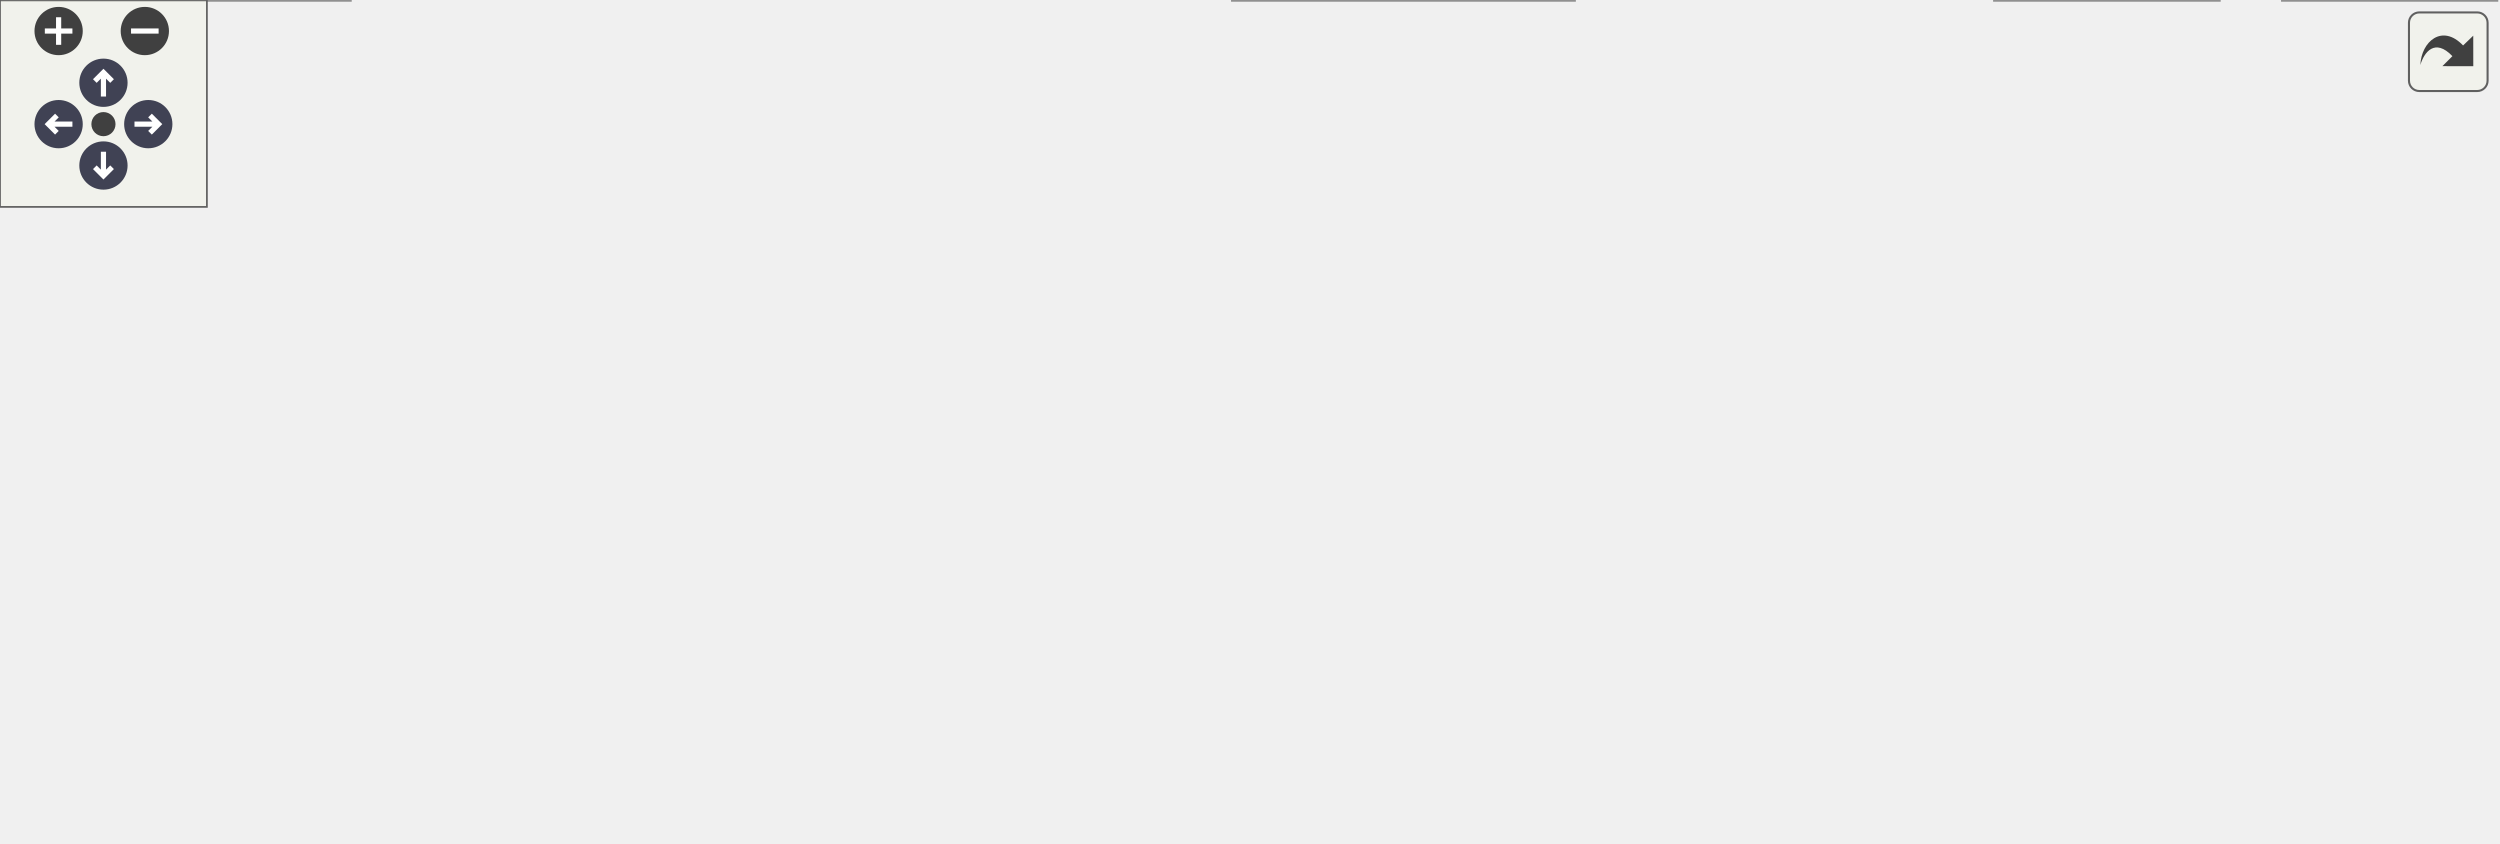
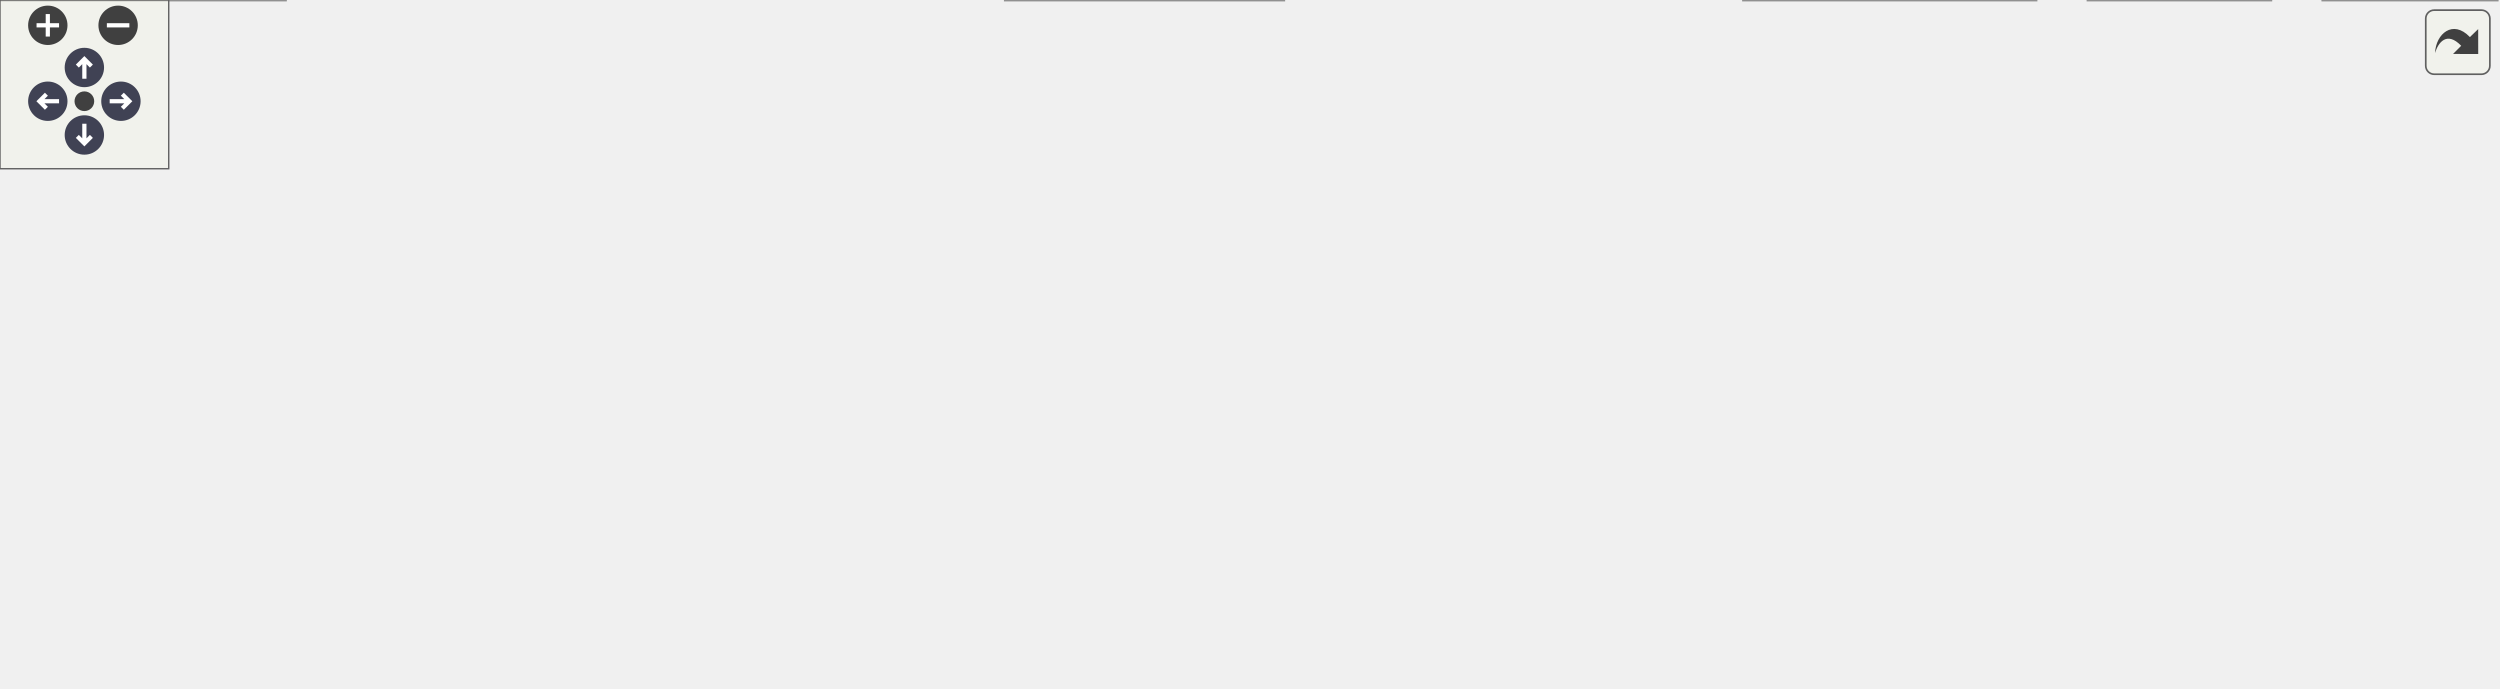
<svg xmlns="http://www.w3.org/2000/svg" xmlns:xlink="http://www.w3.org/1999/xlink" id="main" version="1.1" xml:space="preserve">
  <style type="text/css">
.node, .edge {opacity: 0.7;}
.node.selected, .edge.selected {opacity: 1;}
.edge:hover path { stroke: red; }
.edge:hover polygon { stroke: red; fill: red; }
</style>
  <defs>
    <circle id="rim" cx="0" cy="0" r="7" />
    <circle id="rim2" cx="0" cy="0" r="3.5" />
    <g id="zoomPlus">
      <use xlink:href="#rim" fill="#404040">
        <set attributeName="fill" to="#808080" begin="zoomplus.mouseover" end="zoomplus.mouseout" />
      </use>
      <path d="M-4,0h8M0,-4v8" fill="none" stroke="white" stroke-width="1.5" pointer-events="none" />
    </g>
    <g id="zoomMin">
      <use xlink:href="#rim" fill="#404040">
        <set attributeName="fill" to="#808080" begin="zoomminus.mouseover" end="zoomminus.mouseout" />
      </use>
      <path d="M-4,0h8" fill="none" stroke="white" stroke-width="1.5" pointer-events="none" />
    </g>
    <g id="arrowUp" transform="translate(30 24)">
      <use xlink:href="#rim" />
      <path pointer-events="none" fill="none" stroke="white" stroke-width="1.5" d="M0,-3.0v7 M-2.5,-0.5L0,-3.0L2.5,-0.5" />
    </g>
    <g id="arrowRight" transform="rotate(90) translate(36 -43)">
      <use xlink:href="#rim" />
      <path pointer-events="none" fill="none" stroke="white" stroke-width="1.5" d="M0,-3.0v7 M-2.5,-0.5L0,-3.0L2.5,-0.5" />
    </g>
    <g id="arrowDown" transform="rotate(180) translate(-30 -48)">
      <use xlink:href="#rim" />
      <path pointer-events="none" fill="none" stroke="white" stroke-width="1.5" d="M0,-3.0v7 M-2.5,-0.5L0,-3.0L2.5,-0.5" />
    </g>
    <g id="arrowLeft" transform="rotate(270) translate(-36 17)">
      <use xlink:href="#rim" />
      <path pointer-events="none" fill="none" stroke="white" stroke-width="1.5" d="M0,-3.0v7 M-2.5,-0.5L0,-3.0L2.5,-0.5" />
    </g>
    <g id="resetDef">
      <use xlink:href="#rim2" fill="#404040">
        <set attributeName="fill" to="#808080" begin="reset.mouseover" end="reset.mouseout" />
      </use>
    </g>
  </defs>
  <svg id="graph" class="graph">
    <g id="viewport">
      <g id="Node000001" class="node">
        <g id="a_Node000001">
          <a xlink:title="Manager for registering and accessing component arrays in the ECS.">
-             <polygon fill="#999999" stroke="#666666" points="350,-184 214,-184 214,-165 350,-165 350,-184" />
-             <text text-anchor="middle" x="282" y="-172" font-family="Helvetica,sans-Serif" font-size="10.00">ComponentManager.hpp</text>
+             <polygon fill="#999999" stroke="#666666" points="408,-184 272,-184 272,-165 408,-165 408,-184" />
+             <text text-anchor="middle" x="340" y="-172" font-family="Helvetica,sans-Serif" font-size="10.00">ComponentManager.hpp</text>
          </a>
        </g>
      </g>
      <g id="Node000002" class="node">
        <g id="a_Node000002">
          <a xlink:href="ComponentManager_8cpp.html" target="_top" xlink:title="Non-template implementation parts for ComponentManager.">
-             <polygon fill="white" stroke="#666666" points="283.5,-129 148.5,-129 148.5,-110 283.5,-110 283.5,-129" />
-             <text text-anchor="middle" x="216" y="-117" font-family="Helvetica,sans-Serif" font-size="10.00">ComponentManager.cpp</text>
+             <polygon fill="white" stroke="#666666" points="341.5,-129 206.5,-129 206.5,-110 341.5,-110 341.5,-129" />
+             <text text-anchor="middle" x="274" y="-117" font-family="Helvetica,sans-Serif" font-size="10.00">ComponentManager.cpp</text>
          </a>
        </g>
      </g>
      <g id="edge1_Node000001_Node000002" class="edge">
        <g id="a_edge1_Node000001_Node000002">
          <a xlink:title=" ">
-             <path fill="none" stroke="#63b8ff" d="M263.45,-158.6C251.62,-149.11 236.71,-137.13 226.8,-129.17" />
-             <polygon fill="#63b8ff" stroke="#63b8ff" points="261.41,-161.45 271.4,-164.98 265.79,-155.99 261.41,-161.45" />
+             <path fill="none" stroke="#63b8ff" d="M321.45,-158.6C309.62,-149.11 294.71,-137.13 284.8,-129.17" />
+             <polygon fill="#63b8ff" stroke="#63b8ff" points="319.41,-161.45 329.4,-164.98 323.79,-155.99 319.41,-161.45" />
          </a>
        </g>
      </g>
      <g id="Node000003" class="node">
        <g id="a_Node000003">
          <a xlink:href="Coordinator_8hpp.html" target="_top" xlink:title="High-level facade that connects entity/component/system managers.">
-             <polygon fill="white" stroke="#666666" points="396,-129 302,-129 302,-110 396,-110 396,-129" />
-             <text text-anchor="middle" x="349" y="-117" font-family="Helvetica,sans-Serif" font-size="10.00">Coordinator.hpp</text>
+             <polygon fill="white" stroke="#666666" points="454,-129 360,-129 360,-110 454,-110 454,-129" />
+             <text text-anchor="middle" x="407" y="-117" font-family="Helvetica,sans-Serif" font-size="10.00">Coordinator.hpp</text>
          </a>
        </g>
      </g>
      <g id="edge2_Node000001_Node000003" class="edge">
        <g id="a_edge2_Node000001_Node000003">
          <a xlink:title=" ">
-             <path fill="none" stroke="#63b8ff" d="M300.83,-158.6C312.84,-149.11 327.97,-137.13 338.04,-129.17" />
-             <polygon fill="#63b8ff" stroke="#63b8ff" points="298.44,-156.04 292.76,-164.98 302.78,-161.53 298.44,-156.04" />
+             <path fill="none" stroke="#63b8ff" d="M358.83,-158.6C370.84,-149.11 385.97,-137.13 396.04,-129.17" />
+             <polygon fill="#63b8ff" stroke="#63b8ff" points="356.44,-156.04 350.76,-164.98 360.78,-161.53 356.44,-156.04" />
          </a>
        </g>
      </g>
      <g id="Node000004" class="node">
        <g id="a_Node000004">
          <a xlink:href="AudioSystem_8hpp.html" target="_top" xlink:title="Header for AudioSystem — ECS system that manages sound playback.">
            <polygon fill="white" stroke="#666666" points="102,-74 0,-74 0,-55 102,-55 102,-74" />
            <text text-anchor="middle" x="51" y="-62" font-family="Helvetica,sans-Serif" font-size="10.00">AudioSystem.hpp</text>
          </a>
        </g>
      </g>
      <g id="edge3_Node000003_Node000004" class="edge">
        <g id="a_edge3_Node000003_Node000004">
          <a xlink:title=" ">
-             <path fill="none" stroke="#63b8ff" d="M291.67,-108.3C235.71,-98.35 151.52,-83.38 98.98,-74.03" />
-             <polygon fill="#63b8ff" stroke="#63b8ff" points="291.32,-111.8 301.78,-110.1 292.55,-104.9 291.32,-111.8" />
+             <path fill="none" stroke="#63b8ff" d="M349.78,-109.97C256.04,-96 159.54,-81.65 102.05,-73.09" />
+             <polygon fill="#63b8ff" stroke="#63b8ff" points="349.32,-113.44 359.72,-111.45 350.35,-106.51 349.32,-113.44" />
          </a>
        </g>
      </g>
      <g id="Node000006" class="node">
        <g id="a_Node000006">
          <a xlink:href="CollisionWorld_8cpp.html" target="_top" xlink:title="Implementation of CollisionWorld: grid building, neighbor iteration and SAT tests.">
            <polygon fill="white" stroke="#666666" points="227.5,-74 120.5,-74 120.5,-55 227.5,-55 227.5,-74" />
            <text text-anchor="middle" x="174" y="-62" font-family="Helvetica,sans-Serif" font-size="10.00">CollisionWorld.cpp</text>
          </a>
        </g>
      </g>
      <g id="edge5_Node000003_Node000006" class="edge">
        <g id="a_edge5_Node000003_Node000006">
          <a xlink:title=" ">
-             <path fill="none" stroke="#63b8ff" d="M311.21,-107.06C278.5,-97.15 231.93,-83.04 202.34,-74.08" />
-             <polygon fill="#63b8ff" stroke="#63b8ff" points="310.3,-110.44 320.88,-109.98 312.33,-103.74 310.3,-110.44" />
+             <path fill="none" stroke="#63b8ff" d="M359.75,-107.75C316.09,-97.82 252.06,-83.26 211.73,-74.08" />
+             <polygon fill="#63b8ff" stroke="#63b8ff" points="359.04,-111.18 369.56,-109.98 360.59,-104.35 359.04,-111.18" />
          </a>
        </g>
      </g>
      <g id="Node000007" class="node">
        <g id="a_Node000007">
          <a xlink:href="Coordinator_8cpp.html" target="_top" xlink:title="Implementation of Coordinator lifecycle and non-template helpers.">
            <polygon fill="white" stroke="#666666" points="338.5,-74 245.5,-74 245.5,-55 338.5,-55 338.5,-74" />
            <text text-anchor="middle" x="292" y="-62" font-family="Helvetica,sans-Serif" font-size="10.00">Coordinator.cpp</text>
          </a>
        </g>
      </g>
      <g id="edge6_Node000003_Node000007" class="edge">
        <g id="a_edge6_Node000003_Node000007">
          <a xlink:title=" ">
-             <path fill="none" stroke="#63b8ff" d="M332.38,-103.04C322.27,-93.64 309.72,-81.98 301.32,-74.17" />
-             <polygon fill="#63b8ff" stroke="#63b8ff" points="330.14,-105.74 339.84,-109.98 334.9,-100.61 330.14,-105.74" />
+             <path fill="none" stroke="#63b8ff" d="M379.37,-105.77C358.16,-95.99 329.44,-82.75 310.81,-74.17" />
+             <polygon fill="#63b8ff" stroke="#63b8ff" points="377.98,-108.98 388.52,-109.98 380.91,-102.62 377.98,-108.98" />
          </a>
        </g>
      </g>
      <g id="Node000008" class="node">
        <g id="a_Node000008">
          <a xlink:href="EntityFactory_8hpp.html" target="_top" xlink:title="Declares the entity creation and component registration helpers.">
            <polygon fill="white" stroke="#666666" points="457,-74 357,-74 357,-55 457,-55 457,-74" />
            <text text-anchor="middle" x="407" y="-62" font-family="Helvetica,sans-Serif" font-size="10.00">EntityFactory.hpp</text>
          </a>
        </g>
      </g>
      <g id="edge7_Node000003_Node000008" class="edge">
        <g id="a_edge7_Node000003_Node000008">
          <a xlink:title=" ">
-             <path fill="none" stroke="#63b8ff" d="M365.91,-103.04C376.2,-93.64 388.97,-81.98 397.51,-74.17" />
-             <polygon fill="#63b8ff" stroke="#63b8ff" points="363.34,-100.66 358.32,-109.98 368.06,-105.82 363.34,-100.66" />
+             <path fill="none" stroke="#63b8ff" d="M407,-99.66C407,-90.93 407,-80.99 407,-74.09" />
+             <polygon fill="#63b8ff" stroke="#63b8ff" points="403.5,-99.75 407,-109.75 410.5,-99.75 403.5,-99.75" />
          </a>
        </g>
      </g>
      <g id="Node000010" class="node">
        <g id="a_Node000010">
          <a xlink:href="MovementSystem_8cpp.html" target="_top" xlink:title="Implementation of MovementSystem::update.">
            <polygon fill="white" stroke="#666666" points="601,-74 475,-74 475,-55 601,-55 601,-74" />
            <text text-anchor="middle" x="538" y="-62" font-family="Helvetica,sans-Serif" font-size="10.00">MovementSystem.cpp</text>
          </a>
        </g>
      </g>
      <g id="edge9_Node000003_Node000010" class="edge">
        <g id="a_edge9_Node000003_Node000010">
          <a xlink:title=" ">
-             <path fill="none" stroke="#63b8ff" d="M389.35,-107.18C424.7,-97.27 475.3,-83.08 507.4,-74.08" />
-             <polygon fill="#63b8ff" stroke="#63b8ff" points="388.05,-103.91 379.37,-109.98 389.94,-110.65 388.05,-103.91" />
+             <path fill="none" stroke="#63b8ff" d="M437.5,-106.16C461.75,-96.35 495.07,-82.87 516.57,-74.17" />
+             <polygon fill="#63b8ff" stroke="#63b8ff" points="436,-102.99 428.05,-109.98 438.63,-109.48 436,-102.99" />
          </a>
        </g>
      </g>
      <g id="Node000011" class="node">
        <g id="a_Node000011">
-           <a xlink:href="Rtype_8hpp.html" target="_top" xlink:title=" ">
-             <polygon fill="white" stroke="#666666" points="685,-74 619,-74 619,-55 685,-55 685,-74" />
-             <text text-anchor="middle" x="652" y="-62" font-family="Helvetica,sans-Serif" font-size="10.00">Rtype.hpp</text>
+           <a xlink:href="PlayerSystem_8hpp.html" target="_top" xlink:title="Header for PlayerSystem — ECS system handling player movement, firing, and score updates.">
+             <polygon fill="white" stroke="#666666" points="724.5,-74 619.5,-74 619.5,-55 724.5,-55 724.5,-74" />
+             <text text-anchor="middle" x="672" y="-62" font-family="Helvetica,sans-Serif" font-size="10.00">PlayerSystem.hpp</text>
          </a>
        </g>
      </g>
      <g id="edge10_Node000003_Node000011" class="edge">
        <g id="a_edge10_Node000003_Node000011">
          <a xlink:title=" ">
-             <path fill="none" stroke="#63b8ff" d="M406.1,-109.28C459.04,-100.62 539.95,-87.06 610,-74 612.78,-73.48 615.66,-72.93 618.55,-72.37" />
-             <polygon fill="#63b8ff" stroke="#63b8ff" points="405.53,-105.83 396.23,-110.9 406.66,-112.74 405.53,-105.83" />
+             <path fill="none" stroke="#63b8ff" d="M459.49,-108C509.16,-98.07 582.83,-83.33 629.09,-74.08" />
+             <polygon fill="#63b8ff" stroke="#63b8ff" points="458.7,-104.59 449.58,-109.98 460.07,-111.46 458.7,-104.59" />
+           </a>
+         </g>
+       </g>
+       <g id="Node000013" class="node">
+         <g id="a_Node000013">
+           <a xlink:href="Rtype_8hpp.html" target="_top" xlink:title=" ">
+             <polygon fill="white" stroke="#666666" points="809,-74 743,-74 743,-55 809,-55 809,-74" />
+             <text text-anchor="middle" x="776" y="-62" font-family="Helvetica,sans-Serif" font-size="10.00">Rtype.hpp</text>
+           </a>
+         </g>
+       </g>
+       <g id="edge12_Node000003_Node000013" class="edge">
+         <g id="a_edge12_Node000003_Node000013">
+           <a xlink:title=" ">
+             <path fill="none" stroke="#63b8ff" d="M464.36,-111.83C529.79,-103.96 639.89,-89.91 734,-74 736.79,-73.53 739.67,-73.01 742.57,-72.47" />
+             <polygon fill="#63b8ff" stroke="#63b8ff" points="463.77,-108.38 454.26,-113.04 464.6,-115.33 463.77,-108.38" />
          </a>
        </g>
      </g>
      <g id="Node000005" class="node">
        <g id="a_Node000005">
          <a xlink:href="AudioSystem_8cpp.html" target="_top" xlink:title="Implementation of AudioSystem — system for sound playback control.">
            <polygon fill="white" stroke="#666666" points="101.5,-19 0.5,-19 0.5,0 101.5,0 101.5,-19" />
            <text text-anchor="middle" x="51" y="-7" font-family="Helvetica,sans-Serif" font-size="10.00">AudioSystem.cpp</text>
          </a>
        </g>
      </g>
      <g id="edge4_Node000004_Node000005" class="edge">
        <g id="a_edge4_Node000004_Node000005">
          <a xlink:title=" ">
            <path fill="none" stroke="#63b8ff" d="M51,-44.66C51,-35.93 51,-25.99 51,-19.09" />
            <polygon fill="#63b8ff" stroke="#63b8ff" points="47.5,-44.75 51,-54.75 54.5,-44.75 47.5,-44.75" />
          </a>
        </g>
      </g>
      <g id="Node000009" class="node">
        <g id="a_Node000009">
          <a xlink:href="EntityFactory_8cpp.html" target="_top" xlink:title="Implements the entity creation logic and component registration.">
            <polygon fill="white" stroke="#666666" points="456.5,-19 357.5,-19 357.5,0 456.5,0 456.5,-19" />
            <text text-anchor="middle" x="407" y="-7" font-family="Helvetica,sans-Serif" font-size="10.00">EntityFactory.cpp</text>
          </a>
        </g>
      </g>
      <g id="edge8_Node000008_Node000009" class="edge">
        <g id="a_edge8_Node000008_Node000009">
          <a xlink:title=" ">
            <path fill="none" stroke="#63b8ff" d="M407,-44.66C407,-35.93 407,-25.99 407,-19.09" />
            <polygon fill="#63b8ff" stroke="#63b8ff" points="403.5,-44.75 407,-54.75 410.5,-44.75 403.5,-44.75" />
          </a>
        </g>
      </g>
      <g id="Node000012" class="node">
        <g id="a_Node000012">
-           <a xlink:href="Rtype_8cpp.html" target="_top" xlink:title=" ">
-             <polygon fill="white" stroke="#666666" points="643.5,-19 578.5,-19 578.5,0 643.5,0 643.5,-19" />
-             <text text-anchor="middle" x="611" y="-7" font-family="Helvetica,sans-Serif" font-size="10.00">Rtype.cpp</text>
+           <a xlink:href="PlayerSystem_8cpp.html" target="_top" xlink:title="Implementation of PlayerSystem — handles movement, firing, and scoring logic.">
+             <polygon fill="white" stroke="#666666" points="724,-19 620,-19 620,0 724,0 724,-19" />
+             <text text-anchor="middle" x="672" y="-7" font-family="Helvetica,sans-Serif" font-size="10.00">PlayerSystem.cpp</text>
          </a>
        </g>
      </g>
      <g id="edge11_Node000011_Node000012" class="edge">
        <g id="a_edge11_Node000011_Node000012">
          <a xlink:title=" ">
-             <path fill="none" stroke="#63b8ff" d="M638.98,-46.67C631.88,-37.5 623.4,-26.52 617.64,-19.09" />
-             <polygon fill="#63b8ff" stroke="#63b8ff" points="636.34,-48.98 645.23,-54.75 641.88,-44.7 636.34,-48.98" />
-           </a>
-         </g>
-       </g>
-       <g id="Node000013" class="node">
-         <g id="a_Node000013">
+             <path fill="none" stroke="#63b8ff" d="M672,-44.66C672,-35.93 672,-25.99 672,-19.09" />
+             <polygon fill="#63b8ff" stroke="#63b8ff" points="668.5,-44.75 672,-54.75 675.5,-44.75 668.5,-44.75" />
+           </a>
+         </g>
+       </g>
+       <g id="Node000014" class="node">
+         <g id="a_Node000014">
+           <a xlink:href="Rtype_8cpp.html" target="_top" xlink:title=" ">
+             <polygon fill="white" stroke="#666666" points="807.5,-19 742.5,-19 742.5,0 807.5,0 807.5,-19" />
+             <text text-anchor="middle" x="775" y="-7" font-family="Helvetica,sans-Serif" font-size="10.00">Rtype.cpp</text>
+           </a>
+         </g>
+       </g>
+       <g id="edge13_Node000013_Node000014" class="edge">
+         <g id="a_edge13_Node000013_Node000014">
+           <a xlink:title=" ">
+             <path fill="none" stroke="#63b8ff" d="M775.64,-44.66C775.48,-35.93 775.29,-25.99 775.16,-19.09" />
+             <polygon fill="#63b8ff" stroke="#63b8ff" points="772.15,-44.82 775.83,-54.75 779.15,-44.68 772.15,-44.82" />
+           </a>
+         </g>
+       </g>
+       <g id="Node000015" class="node">
+         <g id="a_Node000015">
          <a xlink:href="Server_2main_8cpp.html" target="_top" xlink:title="Entry point for the R-Type server executable.">
-             <polygon fill="white" stroke="#666666" points="724,-19 662,-19 662,0 724,0 724,-19" />
-             <text text-anchor="middle" x="693" y="-7" font-family="Helvetica,sans-Serif" font-size="10.00">main.cpp</text>
-           </a>
-         </g>
-       </g>
-       <g id="edge12_Node000011_Node000013" class="edge">
-         <g id="a_edge12_Node000011_Node000013">
-           <a xlink:title=" ">
-             <path fill="none" stroke="#63b8ff" d="M665.02,-46.67C672.12,-37.5 680.6,-26.52 686.36,-19.09" />
-             <polygon fill="#63b8ff" stroke="#63b8ff" points="662.12,-44.7 658.77,-54.75 667.66,-48.98 662.12,-44.7" />
+             <polygon fill="white" stroke="#666666" points="888,-19 826,-19 826,0 888,0 888,-19" />
+             <text text-anchor="middle" x="857" y="-7" font-family="Helvetica,sans-Serif" font-size="10.00">main.cpp</text>
+           </a>
+         </g>
+       </g>
+       <g id="edge14_Node000013_Node000015" class="edge">
+         <g id="a_edge14_Node000013_Node000015">
+           <a xlink:title=" ">
+             <path fill="none" stroke="#63b8ff" d="M797.51,-49.42C812.21,-39.81 831.22,-27.37 843.75,-19.17" />
+             <polygon fill="#63b8ff" stroke="#63b8ff" points="795.47,-46.58 789.01,-54.98 799.3,-52.44 795.47,-46.58" />
          </a>
        </g>
      </g>
    </g>
  </svg>
  <g id="navigator" transform="translate(0 0)" fill="#404254">
    <rect fill="#f2f5e9" fill-opacity="0.5" stroke="#606060" stroke-width=".5" x="0" y="0" width="60" height="60" />
    <use id="zoomplus" xlink:href="#zoomPlus" x="17" y="9" />
    <use id="zoomminus" xlink:href="#zoomMin" x="42" y="9" />
    <use id="reset" xlink:href="#resetDef" x="30" y="36" />
    <use id="arrowup" xlink:href="#arrowUp" x="0" y="0" />
    <use id="arrowright" xlink:href="#arrowRight" x="0" y="0" />
    <use id="arrowdown" xlink:href="#arrowDown" x="0" y="0" />
    <use id="arrowleft" xlink:href="#arrowLeft" x="0" y="0" />
  </g>
  <svg viewBox="0 0 15 15" width="100%" height="30px" preserveAspectRatio="xMaxYMin meet">
    <g id="arrow_out" transform="scale(0.3 0.3)">
      <a xlink:href="ComponentManager_8hpp__dep__incl_org.svg" target="_base">
        <rect id="button" ry="5" rx="5" y="6" x="6" height="38" width="38" fill="#f2f5e9" fill-opacity="0.5" stroke="#606060" stroke-width="1.0" />
        <path id="arrow" d="M 11.5,31.437 C 11.94,20.098 22.043,11.323 32.159,21.979 L 37.069,17.246 C 37.069,17.246 37.088,32 37.088,32 L 22.16,31.978 C 22.16,31.978 26.998,27.14 26.998,27.14 C 18.529,18.264 13.292,25.23 11.5,31.437 z" style="fill:#404040;" />
      </a>
    </g>
  </svg>
  <style type="text/css">

[data-mouse-over-selected='false'] { opacity: 0.7; }
[data-mouse-over-selected='true']  { opacity: 1.0; }

</style>
</svg>
